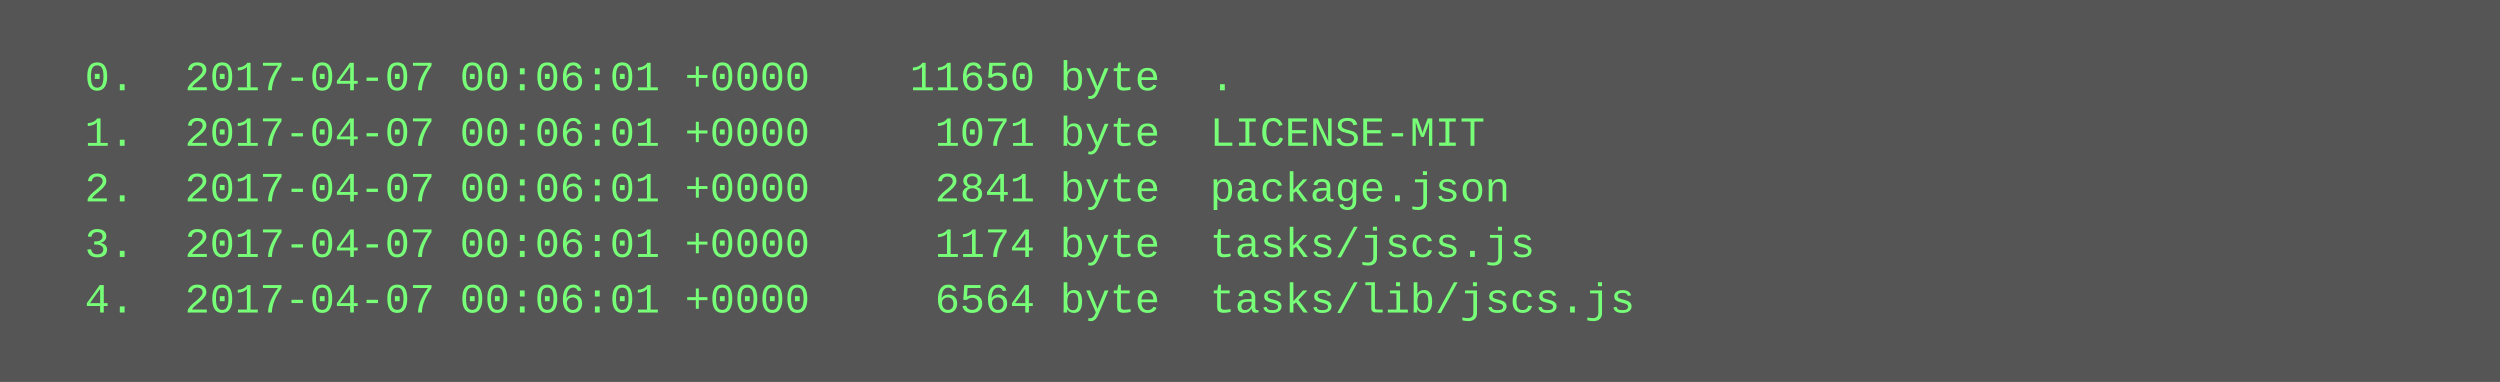
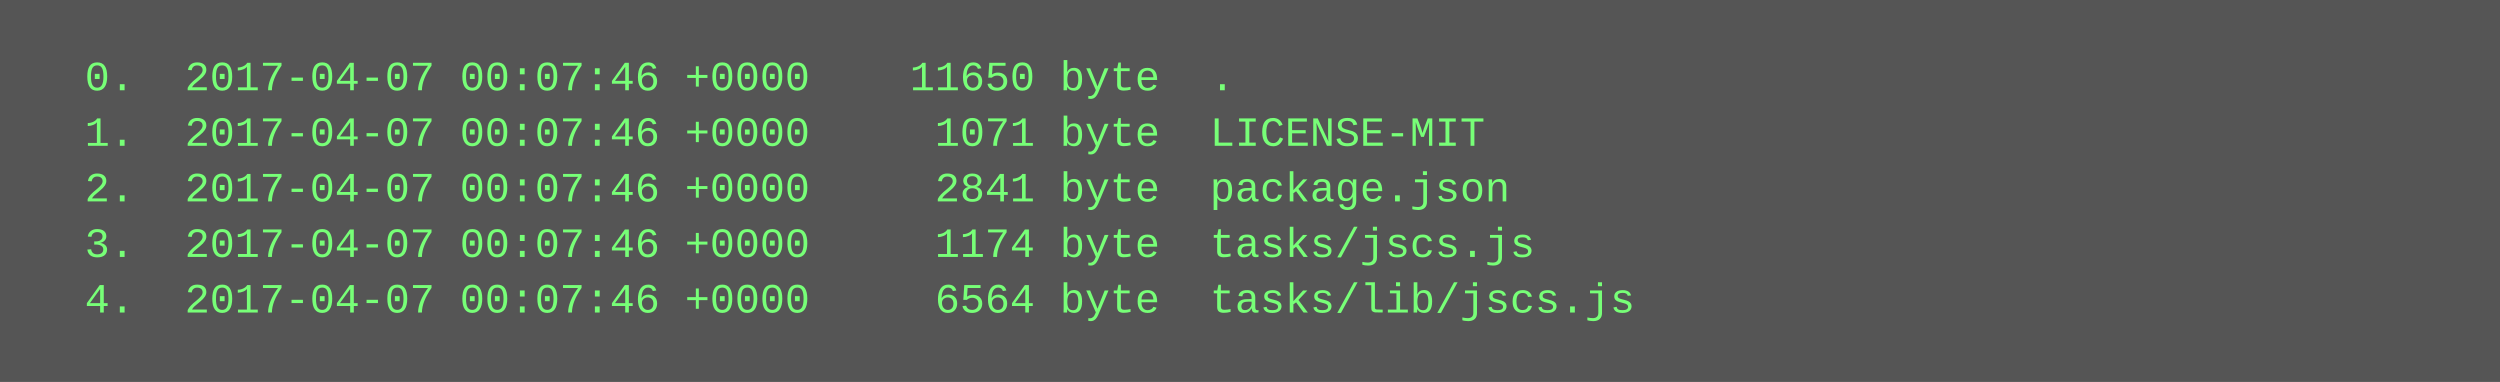
<svg xmlns="http://www.w3.org/2000/svg" height="110" width="720">
  <rect height="110" fill="#555" width="720" />
  <text fill="#7f7" font-family="Courier New" font-size="12" xml:space="preserve">
-     <tspan x="10" y="26">  0.  2017-04-07 00:06:01 +0000    11650 byte  .</tspan>
-     <tspan x="10" y="42">  1.  2017-04-07 00:06:01 +0000     1071 byte  LICENSE-MIT</tspan>
-     <tspan x="10" y="58">  2.  2017-04-07 00:06:01 +0000     2841 byte  package.json</tspan>
-     <tspan x="10" y="74">  3.  2017-04-07 00:06:01 +0000     1174 byte  tasks/jscs.js</tspan>
-     <tspan x="10" y="90">  4.  2017-04-07 00:06:01 +0000     6564 byte  tasks/lib/jscs.js</tspan>
+     <tspan x="10" y="26">  0.  2017-04-07 00:07:46 +0000    11650 byte  .</tspan>
+     <tspan x="10" y="42">  1.  2017-04-07 00:07:46 +0000     1071 byte  LICENSE-MIT</tspan>
+     <tspan x="10" y="58">  2.  2017-04-07 00:07:46 +0000     2841 byte  package.json</tspan>
+     <tspan x="10" y="74">  3.  2017-04-07 00:07:46 +0000     1174 byte  tasks/jscs.js</tspan>
+     <tspan x="10" y="90">  4.  2017-04-07 00:07:46 +0000     6564 byte  tasks/lib/jscs.js</tspan>
  </text>
</svg>
